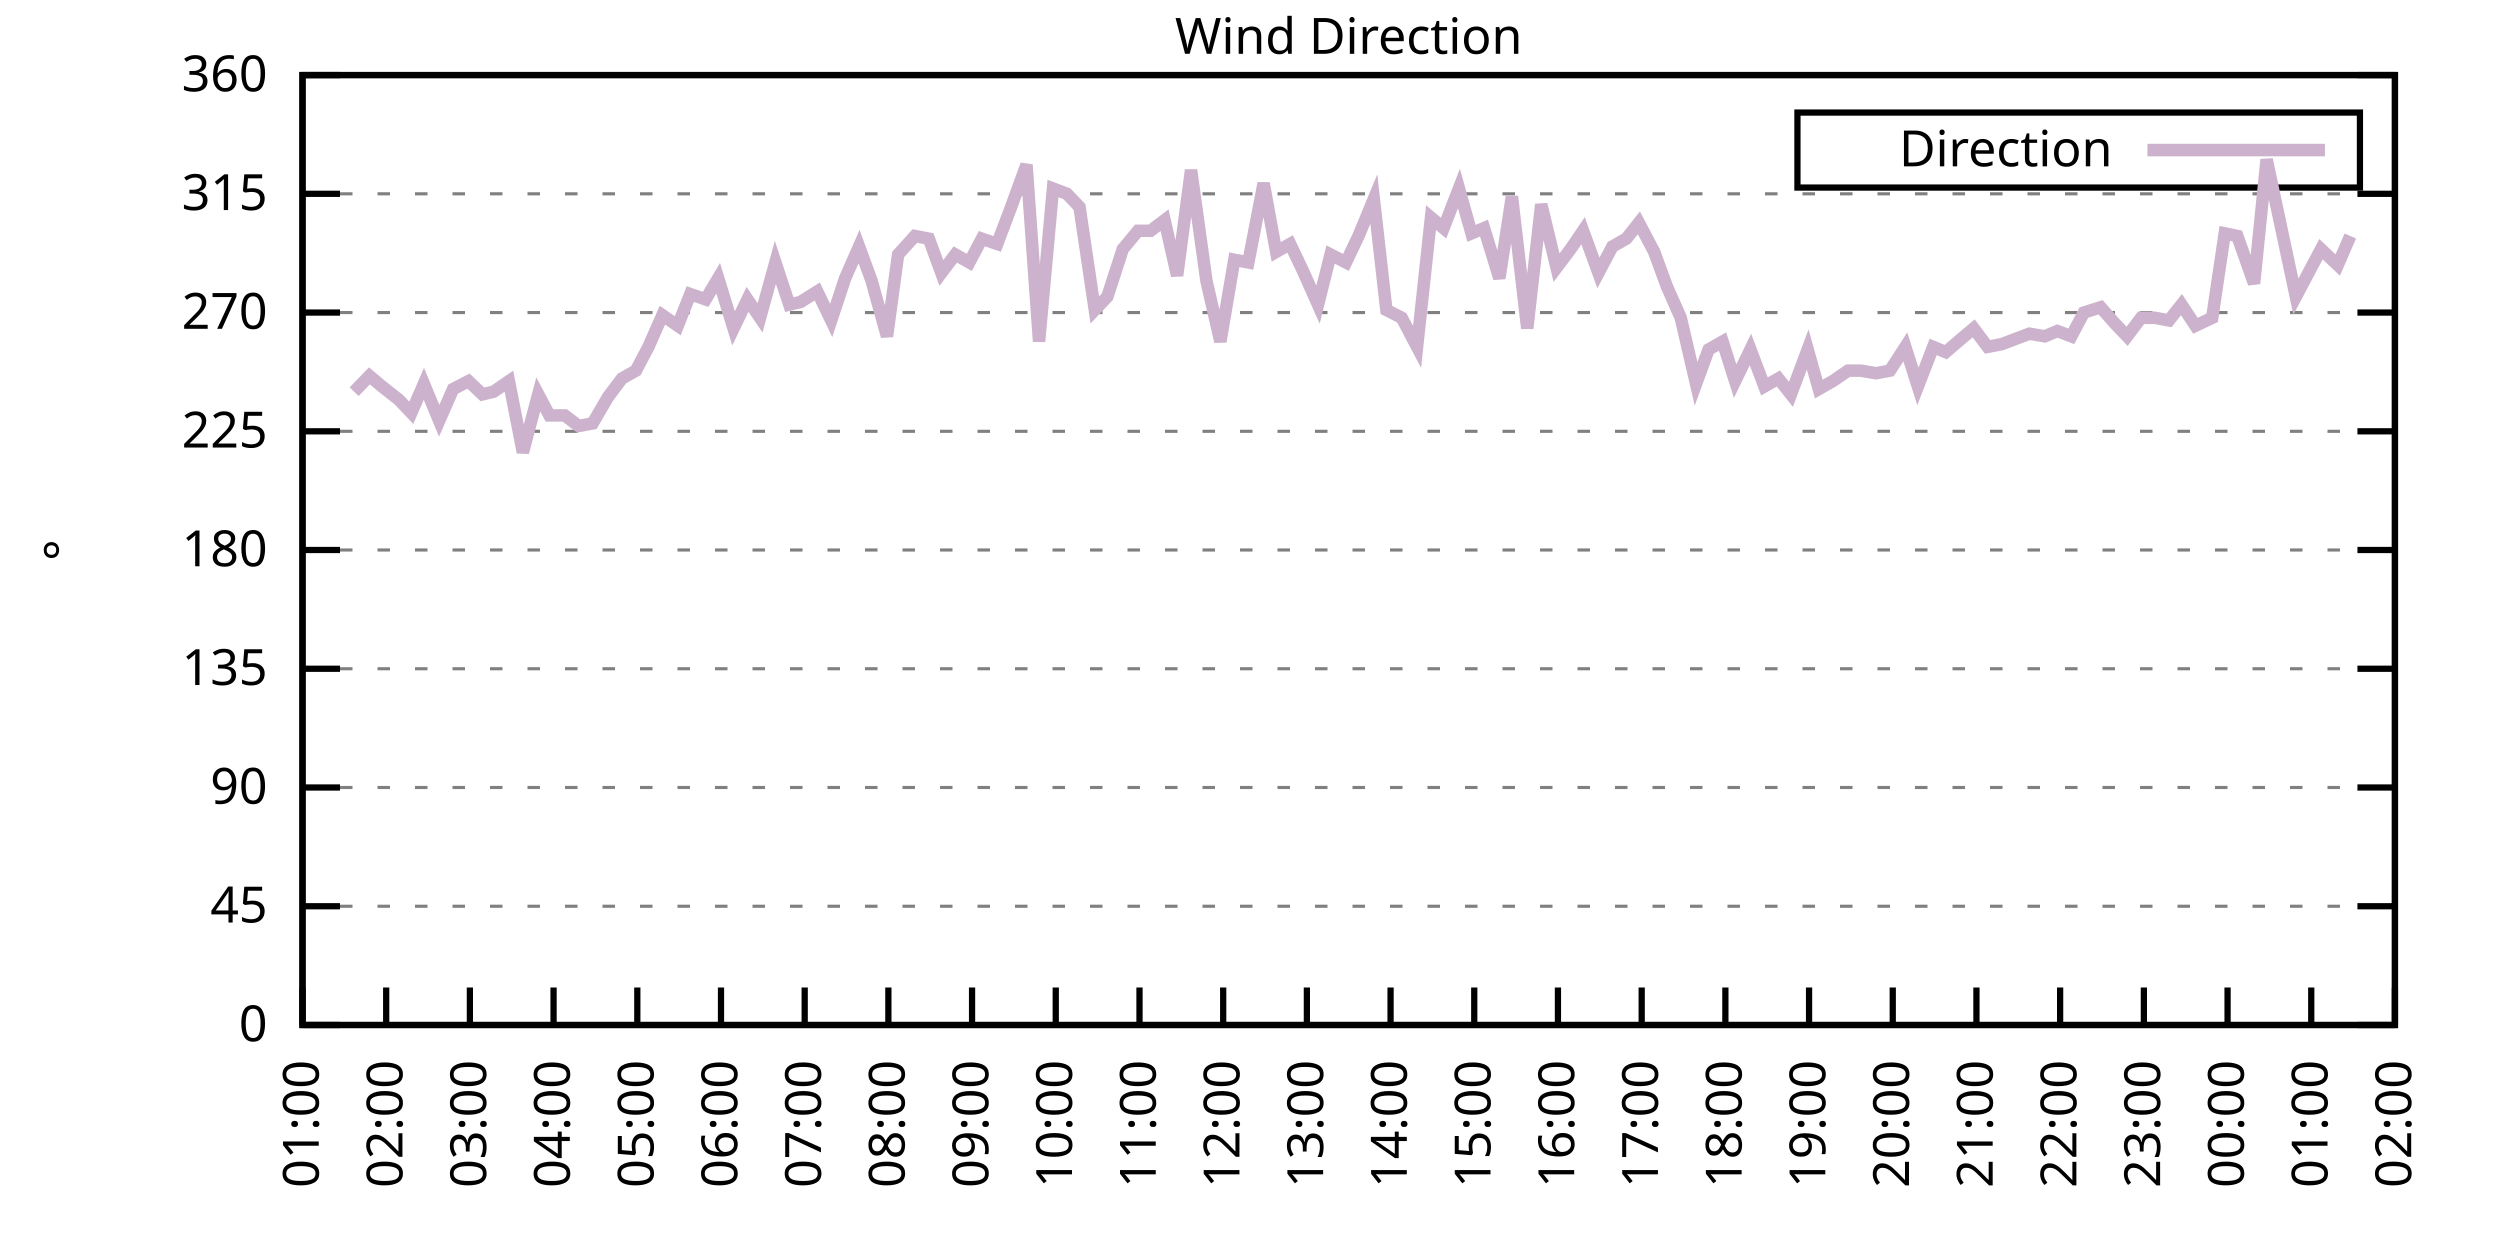
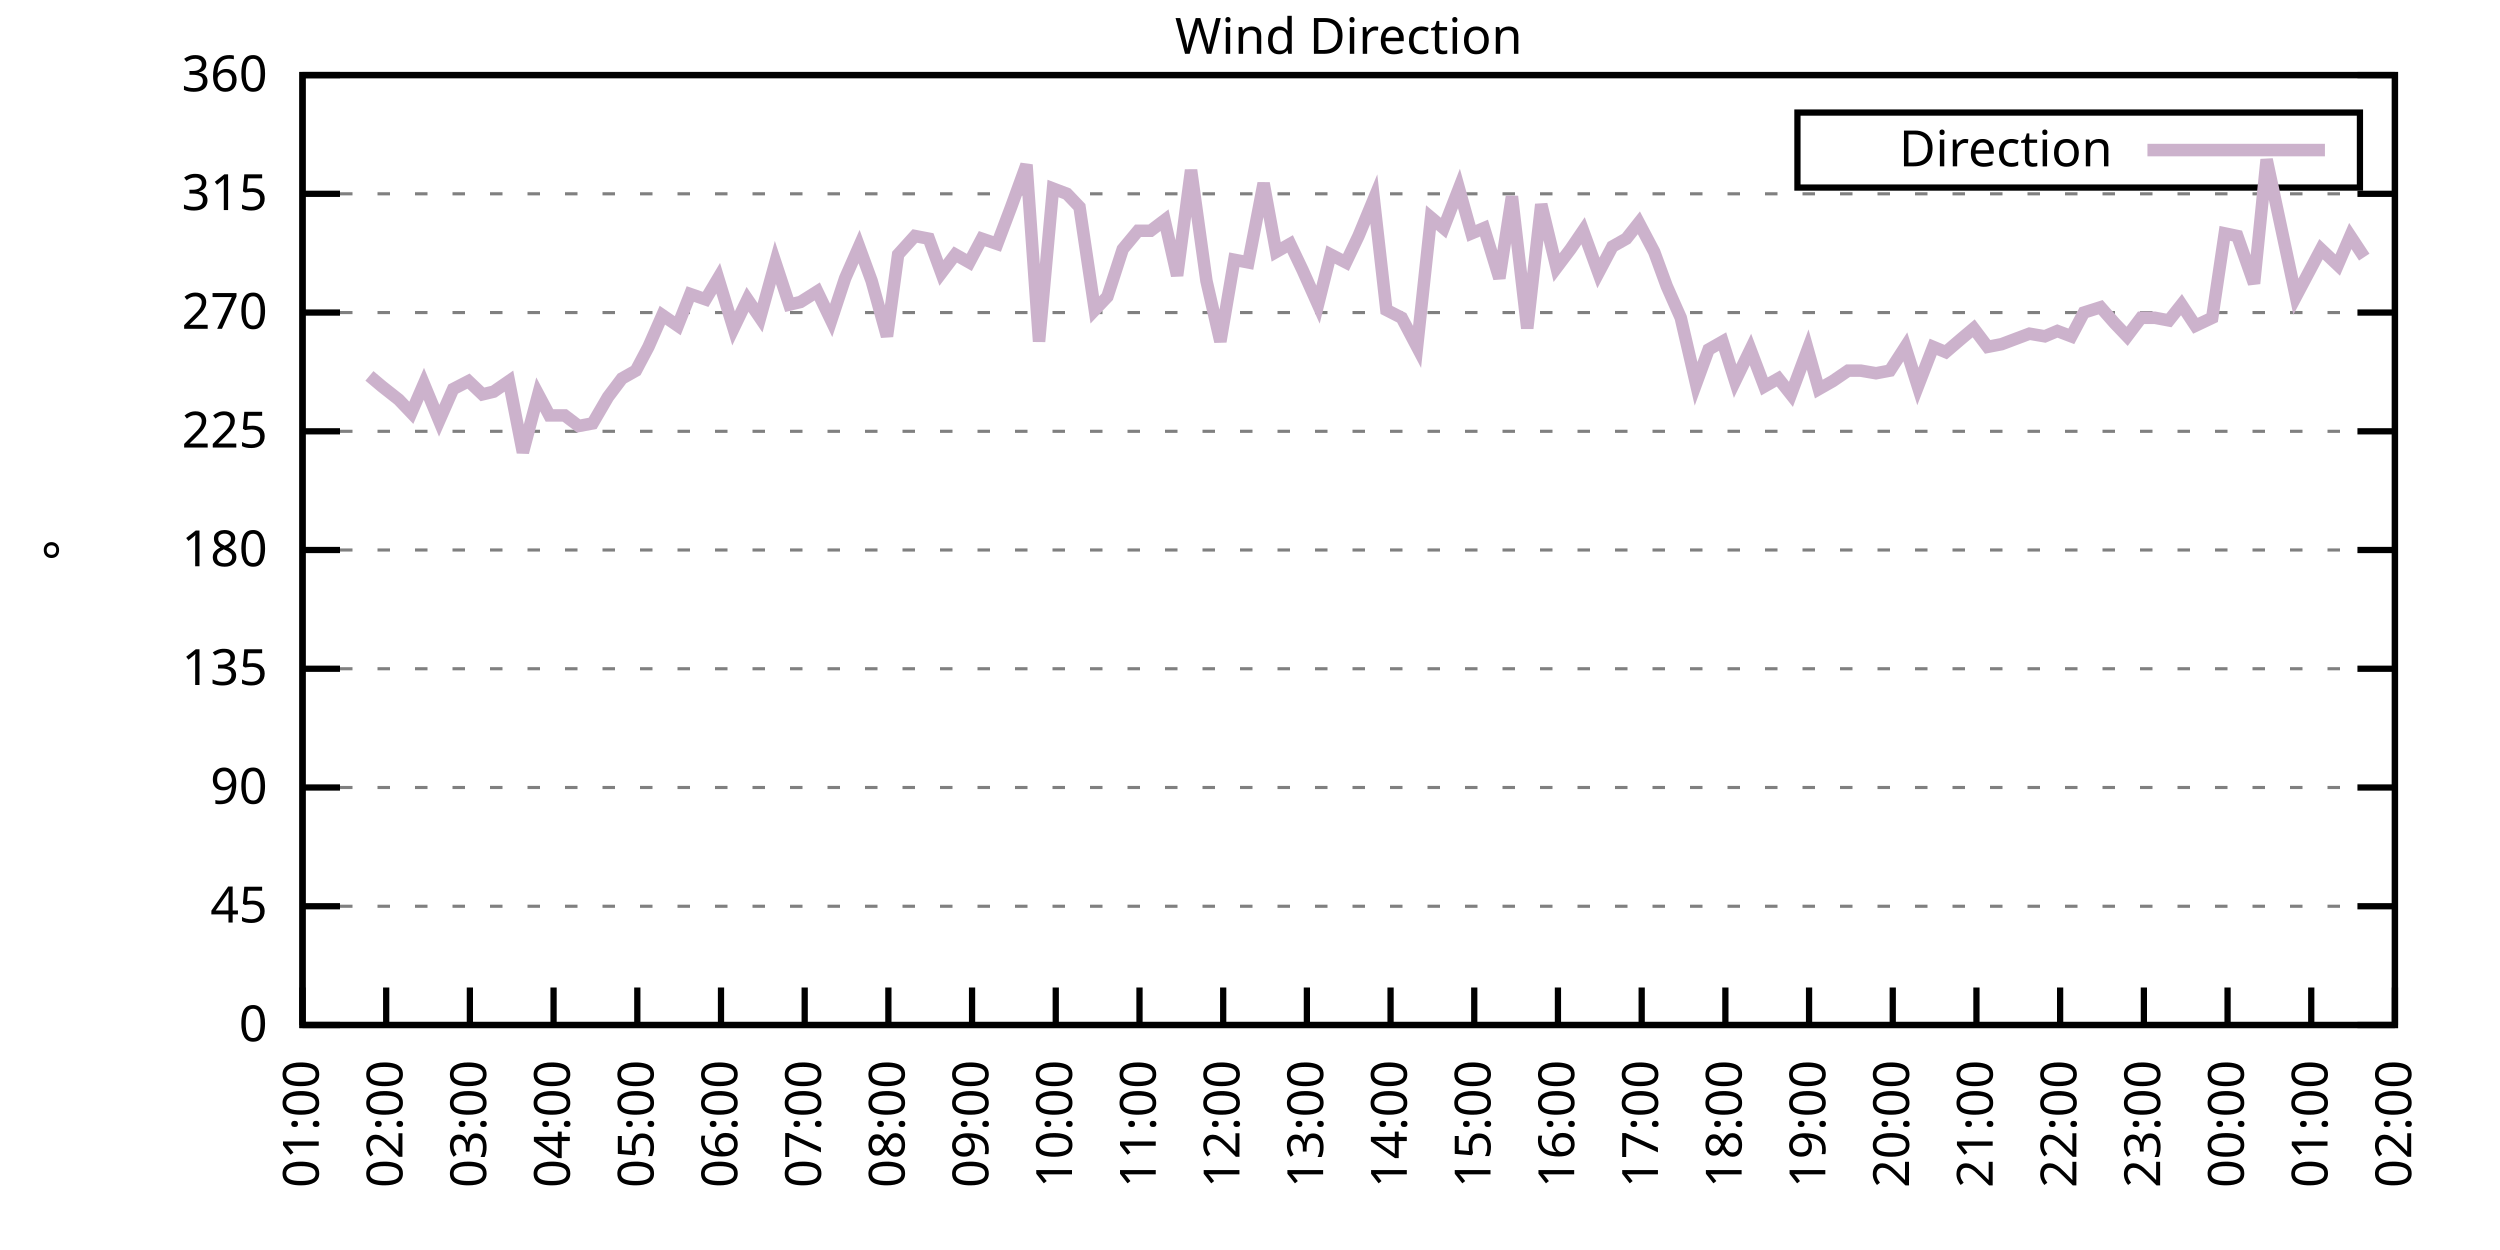
<svg xmlns="http://www.w3.org/2000/svg" xmlns:xlink="http://www.w3.org/1999/xlink" width="400" height="200" viewBox="0 0 400 200">
  <g id="gnuplot_canvas">
    <rect x="0" y="0" width="400" height="200" fill="none" />
    <defs>
      <circle id="gpDot" r="0.5" stroke-width="0.5" stroke="currentColor" />
      <path id="gpPt0" stroke-width="0.333" stroke="currentColor" d="M-1,0 h2 M0,-1 v2" />
      <path id="gpPt1" stroke-width="0.333" stroke="currentColor" d="M-1,-1 L1,1 M1,-1 L-1,1" />
      <path id="gpPt2" stroke-width="0.333" stroke="currentColor" d="M-1,0 L1,0 M0,-1 L0,1 M-1,-1 L1,1 M-1,1 L1,-1" />
      <rect id="gpPt3" stroke-width="0.333" stroke="currentColor" x="-1" y="-1" width="2" height="2" />
      <rect id="gpPt4" stroke-width="0.333" stroke="currentColor" fill="currentColor" x="-1" y="-1" width="2" height="2" />
      <circle id="gpPt5" stroke-width="0.333" stroke="currentColor" cx="0" cy="0" r="1" />
      <use xlink:href="#gpPt5" id="gpPt6" fill="currentColor" stroke="none" />
      <path id="gpPt7" stroke-width="0.333" stroke="currentColor" d="M0,-1.33 L-1.33,0.67 L1.33,0.67 z" />
      <use xlink:href="#gpPt7" id="gpPt8" fill="currentColor" stroke="none" />
      <use xlink:href="#gpPt7" id="gpPt9" stroke="currentColor" transform="rotate(180)" />
      <use xlink:href="#gpPt9" id="gpPt10" fill="currentColor" stroke="none" />
      <use xlink:href="#gpPt3" id="gpPt11" stroke="currentColor" transform="rotate(45)" />
      <use xlink:href="#gpPt11" id="gpPt12" fill="currentColor" stroke="none" />
      <path id="gpPt13" stroke-width="0.333" stroke="currentColor" d="M0,1.330 L1.265,0.411 L0.782,-1.067 L-0.782,-1.076 L-1.265,0.411 z" />
      <use xlink:href="#gpPt13" id="gpPt14" fill="currentColor" stroke="none" />
      <filter id="textbox" filterUnits="objectBoundingBox" x="0" y="0" height="1" width="1">
        <feFlood flood-color="white" flood-opacity="1" result="bgnd" />
        <feComposite in="SourceGraphic" in2="bgnd" operator="atop" />
      </filter>
      <filter id="greybox" filterUnits="objectBoundingBox" x="0" y="0" height="1" width="1">
        <feFlood flood-color="lightgrey" flood-opacity="1" result="grey" />
        <feComposite in="SourceGraphic" in2="grey" operator="atop" />
      </filter>
    </defs>
    <g fill="none" color="white" stroke="currentColor" stroke-width="1.00" stroke-linecap="butt" stroke-linejoin="miter">
</g>
    <g fill="none" color="black" stroke="currentColor" stroke-width="1.00" stroke-linecap="butt" stroke-linejoin="miter">
      <g stroke="none" shape-rendering="crispEdges">
        <polygon fill="rgb(255, 255, 255)" points="48.40,164.00 383.18,164.00 383.18,12.02 48.40,12.02 " />
      </g>
    </g>
    <g fill="none" color="black" stroke="currentColor" stroke-width="1.00" stroke-linecap="butt" stroke-linejoin="miter">
</g>
    <g fill="none" color="black" stroke="black" stroke-width="0.50" stroke-linecap="butt" stroke-linejoin="miter">
</g>
    <g fill="none" color="gray" stroke="currentColor" stroke-width="0.50" stroke-linecap="butt" stroke-linejoin="miter">
      <path stroke="gray" stroke-dasharray="2,4" class="gridline" d="M48.40,164.00 L383.19,164.00  " />
    </g>
    <g fill="none" color="gray" stroke="gray" stroke-width="1.00" stroke-linecap="butt" stroke-linejoin="miter">
</g>
    <g fill="none" color="black" stroke="currentColor" stroke-width="1.00" stroke-linecap="butt" stroke-linejoin="miter">
      <path stroke="black" d="M48.40,164.00 L54.40,164.00 M383.19,164.00 L377.19,164.00  " />
      <g transform="translate(42.80,166.60)" stroke="none" fill="black" font-family="Sans" font-size="8.00" text-anchor="end">
        <text>
          <tspan font-family="Sans"> 0</tspan>
        </text>
      </g>
    </g>
    <g fill="none" color="black" stroke="currentColor" stroke-width="1.00" stroke-linecap="butt" stroke-linejoin="miter">
</g>
    <g fill="none" color="black" stroke="black" stroke-width="0.50" stroke-linecap="butt" stroke-linejoin="miter">
</g>
    <g fill="none" color="gray" stroke="currentColor" stroke-width="0.50" stroke-linecap="butt" stroke-linejoin="miter">
      <path stroke="gray" stroke-dasharray="2,4" class="gridline" d="M48.40,145.00 L383.19,145.00  " />
    </g>
    <g fill="none" color="gray" stroke="gray" stroke-width="1.00" stroke-linecap="butt" stroke-linejoin="miter">
</g>
    <g fill="none" color="black" stroke="currentColor" stroke-width="1.00" stroke-linecap="butt" stroke-linejoin="miter">
      <path stroke="black" d="M48.40,145.00 L54.40,145.00 M383.19,145.00 L377.19,145.00  " />
      <g transform="translate(42.80,147.60)" stroke="none" fill="black" font-family="Sans" font-size="8.00" text-anchor="end">
        <text>
          <tspan font-family="Sans"> 45</tspan>
        </text>
      </g>
    </g>
    <g fill="none" color="black" stroke="currentColor" stroke-width="1.00" stroke-linecap="butt" stroke-linejoin="miter">
</g>
    <g fill="none" color="black" stroke="black" stroke-width="0.50" stroke-linecap="butt" stroke-linejoin="miter">
</g>
    <g fill="none" color="gray" stroke="currentColor" stroke-width="0.50" stroke-linecap="butt" stroke-linejoin="miter">
      <path stroke="gray" stroke-dasharray="2,4" class="gridline" d="M48.40,126.00 L383.19,126.00  " />
    </g>
    <g fill="none" color="gray" stroke="gray" stroke-width="1.00" stroke-linecap="butt" stroke-linejoin="miter">
</g>
    <g fill="none" color="black" stroke="currentColor" stroke-width="1.00" stroke-linecap="butt" stroke-linejoin="miter">
      <path stroke="black" d="M48.40,126.00 L54.40,126.00 M383.19,126.00 L377.19,126.00  " />
      <g transform="translate(42.80,128.60)" stroke="none" fill="black" font-family="Sans" font-size="8.00" text-anchor="end">
        <text>
          <tspan font-family="Sans"> 90</tspan>
        </text>
      </g>
    </g>
    <g fill="none" color="black" stroke="currentColor" stroke-width="1.00" stroke-linecap="butt" stroke-linejoin="miter">
</g>
    <g fill="none" color="black" stroke="black" stroke-width="0.50" stroke-linecap="butt" stroke-linejoin="miter">
</g>
    <g fill="none" color="gray" stroke="currentColor" stroke-width="0.50" stroke-linecap="butt" stroke-linejoin="miter">
      <path stroke="gray" stroke-dasharray="2,4" class="gridline" d="M48.40,107.00 L383.19,107.00  " />
    </g>
    <g fill="none" color="gray" stroke="gray" stroke-width="1.00" stroke-linecap="butt" stroke-linejoin="miter">
</g>
    <g fill="none" color="black" stroke="currentColor" stroke-width="1.00" stroke-linecap="butt" stroke-linejoin="miter">
      <path stroke="black" d="M48.40,107.00 L54.40,107.00 M383.19,107.00 L377.19,107.00  " />
      <g transform="translate(42.80,109.60)" stroke="none" fill="black" font-family="Sans" font-size="8.00" text-anchor="end">
        <text>
          <tspan font-family="Sans"> 135</tspan>
        </text>
      </g>
    </g>
    <g fill="none" color="black" stroke="currentColor" stroke-width="1.00" stroke-linecap="butt" stroke-linejoin="miter">
</g>
    <g fill="none" color="black" stroke="black" stroke-width="0.50" stroke-linecap="butt" stroke-linejoin="miter">
</g>
    <g fill="none" color="gray" stroke="currentColor" stroke-width="0.50" stroke-linecap="butt" stroke-linejoin="miter">
      <path stroke="gray" stroke-dasharray="2,4" class="gridline" d="M48.40,88.00 L383.19,88.00  " />
    </g>
    <g fill="none" color="gray" stroke="gray" stroke-width="1.00" stroke-linecap="butt" stroke-linejoin="miter">
</g>
    <g fill="none" color="black" stroke="currentColor" stroke-width="1.00" stroke-linecap="butt" stroke-linejoin="miter">
      <path stroke="black" d="M48.40,88.00 L54.40,88.00 M383.19,88.00 L377.19,88.00  " />
      <g transform="translate(42.80,90.60)" stroke="none" fill="black" font-family="Sans" font-size="8.00" text-anchor="end">
        <text>
          <tspan font-family="Sans"> 180</tspan>
        </text>
      </g>
    </g>
    <g fill="none" color="black" stroke="currentColor" stroke-width="1.00" stroke-linecap="butt" stroke-linejoin="miter">
</g>
    <g fill="none" color="black" stroke="black" stroke-width="0.50" stroke-linecap="butt" stroke-linejoin="miter">
</g>
    <g fill="none" color="gray" stroke="currentColor" stroke-width="0.50" stroke-linecap="butt" stroke-linejoin="miter">
      <path stroke="gray" stroke-dasharray="2,4" class="gridline" d="M48.40,69.01 L383.19,69.01  " />
    </g>
    <g fill="none" color="gray" stroke="gray" stroke-width="1.00" stroke-linecap="butt" stroke-linejoin="miter">
</g>
    <g fill="none" color="black" stroke="currentColor" stroke-width="1.00" stroke-linecap="butt" stroke-linejoin="miter">
      <path stroke="black" d="M48.40,69.01 L54.40,69.01 M383.19,69.01 L377.19,69.01  " />
      <g transform="translate(42.80,71.61)" stroke="none" fill="black" font-family="Sans" font-size="8.00" text-anchor="end">
        <text>
          <tspan font-family="Sans"> 225</tspan>
        </text>
      </g>
    </g>
    <g fill="none" color="black" stroke="currentColor" stroke-width="1.00" stroke-linecap="butt" stroke-linejoin="miter">
</g>
    <g fill="none" color="black" stroke="black" stroke-width="0.50" stroke-linecap="butt" stroke-linejoin="miter">
</g>
    <g fill="none" color="gray" stroke="currentColor" stroke-width="0.50" stroke-linecap="butt" stroke-linejoin="miter">
      <path stroke="gray" stroke-dasharray="2,4" class="gridline" d="M48.40,50.01 L383.19,50.01  " />
    </g>
    <g fill="none" color="gray" stroke="gray" stroke-width="1.00" stroke-linecap="butt" stroke-linejoin="miter">
</g>
    <g fill="none" color="black" stroke="currentColor" stroke-width="1.00" stroke-linecap="butt" stroke-linejoin="miter">
      <path stroke="black" d="M48.40,50.01 L54.40,50.01 M383.19,50.01 L377.19,50.01  " />
      <g transform="translate(42.80,52.61)" stroke="none" fill="black" font-family="Sans" font-size="8.00" text-anchor="end">
        <text>
          <tspan font-family="Sans"> 270</tspan>
        </text>
      </g>
    </g>
    <g fill="none" color="black" stroke="currentColor" stroke-width="1.00" stroke-linecap="butt" stroke-linejoin="miter">
</g>
    <g fill="none" color="black" stroke="black" stroke-width="0.50" stroke-linecap="butt" stroke-linejoin="miter">
</g>
    <g fill="none" color="gray" stroke="currentColor" stroke-width="0.50" stroke-linecap="butt" stroke-linejoin="miter">
      <path stroke="gray" stroke-dasharray="2,4" class="gridline" d="M48.40,31.01 L383.19,31.01  " />
    </g>
    <g fill="none" color="gray" stroke="gray" stroke-width="1.00" stroke-linecap="butt" stroke-linejoin="miter">
</g>
    <g fill="none" color="black" stroke="currentColor" stroke-width="1.00" stroke-linecap="butt" stroke-linejoin="miter">
      <path stroke="black" d="M48.40,31.01 L54.40,31.01 M383.19,31.01 L377.19,31.01  " />
      <g transform="translate(42.80,33.61)" stroke="none" fill="black" font-family="Sans" font-size="8.00" text-anchor="end">
        <text>
          <tspan font-family="Sans"> 315</tspan>
        </text>
      </g>
    </g>
    <g fill="none" color="black" stroke="currentColor" stroke-width="1.00" stroke-linecap="butt" stroke-linejoin="miter">
</g>
    <g fill="none" color="black" stroke="black" stroke-width="0.50" stroke-linecap="butt" stroke-linejoin="miter">
</g>
    <g fill="none" color="gray" stroke="currentColor" stroke-width="0.50" stroke-linecap="butt" stroke-linejoin="miter">
      <path stroke="gray" stroke-dasharray="2,4" class="gridline" d="M48.40,12.01 L383.19,12.01  " />
    </g>
    <g fill="none" color="gray" stroke="gray" stroke-width="1.00" stroke-linecap="butt" stroke-linejoin="miter">
</g>
    <g fill="none" color="black" stroke="currentColor" stroke-width="1.00" stroke-linecap="butt" stroke-linejoin="miter">
      <path stroke="black" d="M48.40,12.01 L54.40,12.01 M383.19,12.01 L377.19,12.01  " />
      <g transform="translate(42.80,14.61)" stroke="none" fill="black" font-family="Sans" font-size="8.00" text-anchor="end">
        <text>
          <tspan font-family="Sans"> 360</tspan>
        </text>
      </g>
    </g>
    <g fill="none" color="black" stroke="currentColor" stroke-width="1.00" stroke-linecap="butt" stroke-linejoin="miter">
      <path stroke="black" d="M48.40,164.00 L48.40,158.00  " />
      <g transform="translate(51.00,169.60) rotate(270.00)" stroke="none" fill="black" font-family="Sans" font-size="8.00" text-anchor="end">
        <text>
          <tspan font-family="Sans">01:00</tspan>
        </text>
      </g>
    </g>
    <g fill="none" color="black" stroke="currentColor" stroke-width="1.00" stroke-linecap="butt" stroke-linejoin="miter">
      <path stroke="black" d="M61.79,164.00 L61.79,158.00  " />
      <g transform="translate(64.39,169.60) rotate(270.00)" stroke="none" fill="black" font-family="Sans" font-size="8.00" text-anchor="end">
        <text>
          <tspan font-family="Sans">02:00</tspan>
        </text>
      </g>
    </g>
    <g fill="none" color="black" stroke="currentColor" stroke-width="1.00" stroke-linecap="butt" stroke-linejoin="miter">
      <path stroke="black" d="M75.18,164.00 L75.18,158.00  " />
      <g transform="translate(77.78,169.60) rotate(270.00)" stroke="none" fill="black" font-family="Sans" font-size="8.00" text-anchor="end">
        <text>
          <tspan font-family="Sans">03:00</tspan>
        </text>
      </g>
    </g>
    <g fill="none" color="black" stroke="currentColor" stroke-width="1.00" stroke-linecap="butt" stroke-linejoin="miter">
      <path stroke="black" d="M88.57,164.00 L88.57,158.00  " />
      <g transform="translate(91.17,169.60) rotate(270.00)" stroke="none" fill="black" font-family="Sans" font-size="8.00" text-anchor="end">
        <text>
          <tspan font-family="Sans">04:00</tspan>
        </text>
      </g>
    </g>
    <g fill="none" color="black" stroke="currentColor" stroke-width="1.00" stroke-linecap="butt" stroke-linejoin="miter">
      <path stroke="black" d="M101.97,164.00 L101.97,158.00  " />
      <g transform="translate(104.57,169.60) rotate(270.00)" stroke="none" fill="black" font-family="Sans" font-size="8.00" text-anchor="end">
        <text>
          <tspan font-family="Sans">05:00</tspan>
        </text>
      </g>
    </g>
    <g fill="none" color="black" stroke="currentColor" stroke-width="1.00" stroke-linecap="butt" stroke-linejoin="miter">
      <path stroke="black" d="M115.36,164.00 L115.36,158.00  " />
      <g transform="translate(117.96,169.60) rotate(270.00)" stroke="none" fill="black" font-family="Sans" font-size="8.00" text-anchor="end">
        <text>
          <tspan font-family="Sans">06:00</tspan>
        </text>
      </g>
    </g>
    <g fill="none" color="black" stroke="currentColor" stroke-width="1.00" stroke-linecap="butt" stroke-linejoin="miter">
      <path stroke="black" d="M128.75,164.00 L128.75,158.00  " />
      <g transform="translate(131.35,169.60) rotate(270.00)" stroke="none" fill="black" font-family="Sans" font-size="8.00" text-anchor="end">
        <text>
          <tspan font-family="Sans">07:00</tspan>
        </text>
      </g>
    </g>
    <g fill="none" color="black" stroke="currentColor" stroke-width="1.00" stroke-linecap="butt" stroke-linejoin="miter">
      <path stroke="black" d="M142.14,164.00 L142.14,158.00  " />
      <g transform="translate(144.74,169.60) rotate(270.00)" stroke="none" fill="black" font-family="Sans" font-size="8.00" text-anchor="end">
        <text>
          <tspan font-family="Sans">08:00</tspan>
        </text>
      </g>
    </g>
    <g fill="none" color="black" stroke="currentColor" stroke-width="1.00" stroke-linecap="butt" stroke-linejoin="miter">
      <path stroke="black" d="M155.53,164.00 L155.53,158.00  " />
      <g transform="translate(158.13,169.60) rotate(270.00)" stroke="none" fill="black" font-family="Sans" font-size="8.00" text-anchor="end">
        <text>
          <tspan font-family="Sans">09:00</tspan>
        </text>
      </g>
    </g>
    <g fill="none" color="black" stroke="currentColor" stroke-width="1.00" stroke-linecap="butt" stroke-linejoin="miter">
      <path stroke="black" d="M168.92,164.00 L168.92,158.00  " />
      <g transform="translate(171.52,169.60) rotate(270.00)" stroke="none" fill="black" font-family="Sans" font-size="8.00" text-anchor="end">
        <text>
          <tspan font-family="Sans">10:00</tspan>
        </text>
      </g>
    </g>
    <g fill="none" color="black" stroke="currentColor" stroke-width="1.00" stroke-linecap="butt" stroke-linejoin="miter">
      <path stroke="black" d="M182.32,164.00 L182.32,158.00  " />
      <g transform="translate(184.92,169.60) rotate(270.00)" stroke="none" fill="black" font-family="Sans" font-size="8.00" text-anchor="end">
        <text>
          <tspan font-family="Sans">11:00</tspan>
        </text>
      </g>
    </g>
    <g fill="none" color="black" stroke="currentColor" stroke-width="1.00" stroke-linecap="butt" stroke-linejoin="miter">
      <path stroke="black" d="M195.71,164.00 L195.71,158.00  " />
      <g transform="translate(198.31,169.60) rotate(270.00)" stroke="none" fill="black" font-family="Sans" font-size="8.00" text-anchor="end">
        <text>
          <tspan font-family="Sans">12:00</tspan>
        </text>
      </g>
    </g>
    <g fill="none" color="black" stroke="currentColor" stroke-width="1.00" stroke-linecap="butt" stroke-linejoin="miter">
      <path stroke="black" d="M209.10,164.00 L209.10,158.00  " />
      <g transform="translate(211.70,169.60) rotate(270.00)" stroke="none" fill="black" font-family="Sans" font-size="8.00" text-anchor="end">
        <text>
          <tspan font-family="Sans">13:00</tspan>
        </text>
      </g>
    </g>
    <g fill="none" color="black" stroke="currentColor" stroke-width="1.00" stroke-linecap="butt" stroke-linejoin="miter">
      <path stroke="black" d="M222.49,164.00 L222.49,158.00  " />
      <g transform="translate(225.09,169.60) rotate(270.00)" stroke="none" fill="black" font-family="Sans" font-size="8.00" text-anchor="end">
        <text>
          <tspan font-family="Sans">14:00</tspan>
        </text>
      </g>
    </g>
    <g fill="none" color="black" stroke="currentColor" stroke-width="1.00" stroke-linecap="butt" stroke-linejoin="miter">
      <path stroke="black" d="M235.88,164.00 L235.88,158.00  " />
      <g transform="translate(238.48,169.60) rotate(270.00)" stroke="none" fill="black" font-family="Sans" font-size="8.00" text-anchor="end">
        <text>
          <tspan font-family="Sans">15:00</tspan>
        </text>
      </g>
    </g>
    <g fill="none" color="black" stroke="currentColor" stroke-width="1.00" stroke-linecap="butt" stroke-linejoin="miter">
      <path stroke="black" d="M249.27,164.00 L249.27,158.00  " />
      <g transform="translate(251.87,169.60) rotate(270.00)" stroke="none" fill="black" font-family="Sans" font-size="8.00" text-anchor="end">
        <text>
          <tspan font-family="Sans">16:00</tspan>
        </text>
      </g>
    </g>
    <g fill="none" color="black" stroke="currentColor" stroke-width="1.00" stroke-linecap="butt" stroke-linejoin="miter">
      <path stroke="black" d="M262.67,164.00 L262.67,158.00  " />
      <g transform="translate(265.27,169.60) rotate(270.00)" stroke="none" fill="black" font-family="Sans" font-size="8.00" text-anchor="end">
        <text>
          <tspan font-family="Sans">17:00</tspan>
        </text>
      </g>
    </g>
    <g fill="none" color="black" stroke="currentColor" stroke-width="1.00" stroke-linecap="butt" stroke-linejoin="miter">
      <path stroke="black" d="M276.06,164.00 L276.06,158.00  " />
      <g transform="translate(278.66,169.60) rotate(270.00)" stroke="none" fill="black" font-family="Sans" font-size="8.00" text-anchor="end">
        <text>
          <tspan font-family="Sans">18:00</tspan>
        </text>
      </g>
    </g>
    <g fill="none" color="black" stroke="currentColor" stroke-width="1.00" stroke-linecap="butt" stroke-linejoin="miter">
      <path stroke="black" d="M289.45,164.00 L289.45,158.00  " />
      <g transform="translate(292.05,169.60) rotate(270.00)" stroke="none" fill="black" font-family="Sans" font-size="8.00" text-anchor="end">
        <text>
          <tspan font-family="Sans">19:00</tspan>
        </text>
      </g>
    </g>
    <g fill="none" color="black" stroke="currentColor" stroke-width="1.00" stroke-linecap="butt" stroke-linejoin="miter">
      <path stroke="black" d="M302.84,164.00 L302.84,158.00  " />
      <g transform="translate(305.44,169.60) rotate(270.00)" stroke="none" fill="black" font-family="Sans" font-size="8.00" text-anchor="end">
        <text>
          <tspan font-family="Sans">20:00</tspan>
        </text>
      </g>
    </g>
    <g fill="none" color="black" stroke="currentColor" stroke-width="1.00" stroke-linecap="butt" stroke-linejoin="miter">
      <path stroke="black" d="M316.23,164.00 L316.23,158.00  " />
      <g transform="translate(318.83,169.60) rotate(270.00)" stroke="none" fill="black" font-family="Sans" font-size="8.00" text-anchor="end">
        <text>
          <tspan font-family="Sans">21:00</tspan>
        </text>
      </g>
    </g>
    <g fill="none" color="black" stroke="currentColor" stroke-width="1.00" stroke-linecap="butt" stroke-linejoin="miter">
      <path stroke="black" d="M329.62,164.00 L329.62,158.00  " />
      <g transform="translate(332.22,169.60) rotate(270.00)" stroke="none" fill="black" font-family="Sans" font-size="8.00" text-anchor="end">
        <text>
          <tspan font-family="Sans">22:00</tspan>
        </text>
      </g>
    </g>
    <g fill="none" color="black" stroke="currentColor" stroke-width="1.00" stroke-linecap="butt" stroke-linejoin="miter">
      <path stroke="black" d="M343.02,164.00 L343.02,158.00  " />
      <g transform="translate(345.62,169.60) rotate(270.00)" stroke="none" fill="black" font-family="Sans" font-size="8.00" text-anchor="end">
        <text>
          <tspan font-family="Sans">23:00</tspan>
        </text>
      </g>
    </g>
    <g fill="none" color="black" stroke="currentColor" stroke-width="1.00" stroke-linecap="butt" stroke-linejoin="miter">
      <path stroke="black" d="M356.41,164.00 L356.41,158.00  " />
      <g transform="translate(359.01,169.60) rotate(270.00)" stroke="none" fill="black" font-family="Sans" font-size="8.00" text-anchor="end">
        <text>
          <tspan font-family="Sans">00:00</tspan>
        </text>
      </g>
    </g>
    <g fill="none" color="black" stroke="currentColor" stroke-width="1.00" stroke-linecap="butt" stroke-linejoin="miter">
      <path stroke="black" d="M369.80,164.00 L369.80,158.00  " />
      <g transform="translate(372.40,169.60) rotate(270.00)" stroke="none" fill="black" font-family="Sans" font-size="8.00" text-anchor="end">
        <text>
          <tspan font-family="Sans">01:00</tspan>
        </text>
      </g>
    </g>
    <g fill="none" color="black" stroke="currentColor" stroke-width="1.00" stroke-linecap="butt" stroke-linejoin="miter">
      <path stroke="black" d="M383.19,164.00 L383.19,158.00  " />
      <g transform="translate(385.79,169.60) rotate(270.00)" stroke="none" fill="black" font-family="Sans" font-size="8.00" text-anchor="end">
        <text>
          <tspan font-family="Sans">02:00</tspan>
        </text>
      </g>
    </g>
    <g fill="none" color="black" stroke="currentColor" stroke-width="1.00" stroke-linecap="butt" stroke-linejoin="miter">
</g>
    <g fill="none" color="black" stroke="currentColor" stroke-width="1.00" stroke-linecap="butt" stroke-linejoin="miter">
      <path stroke="black" d="M48.40,12.01 L48.40,164.00 L383.19,164.00 L383.19,12.01 L48.40,12.01 Z  " />
    </g>
    <g fill="none" color="black" stroke="currentColor" stroke-width="1.00" stroke-linecap="butt" stroke-linejoin="miter">
</g>
    <g fill="none" color="black" stroke="currentColor" stroke-width="1.00" stroke-linecap="butt" stroke-linejoin="miter">
      <path stroke="black" d="M287.59,30.01 L287.59,18.01 L377.59,18.01 L377.59,30.01 L287.59,30.01 Z  " />
    </g>
    <g id="Wind_direction_plot_1">
      <g fill="none" color="white" stroke="black" stroke-width="2.00" stroke-linecap="butt" stroke-linejoin="miter">
</g>
      <g fill="none" color="black" stroke="currentColor" stroke-width="2.00" stroke-linecap="butt" stroke-linejoin="miter">
        <g transform="translate(337.99,26.61)" stroke="none" fill="black" font-family="Sans" font-size="8.00" text-anchor="end">
          <text>
            <tspan font-family="Sans">Direction</tspan>
          </text>
        </g>
      </g>
      <g fill="none" color="black" stroke="currentColor" stroke-width="2.00" stroke-linecap="butt" stroke-linejoin="miter">
-         <path stroke="rgb(204, 178, 204)" d="M343.59,24.01 L371.99,24.01 M56.66,62.67 L59.11,60.14 L61.12,61.83 L63.80,63.94 L65.81,66.05 L67.82,61.41   L70.27,67.32 L72.50,62.25 L74.96,60.98 L77.19,63.10 L78.98,62.67 L81.43,60.98 L83.66,72.38 L86.12,63.10   L87.91,66.47 L90.36,66.47 L92.59,68.16 L94.82,67.74 L97.28,63.52 L99.51,60.56 L101.74,59.30 L103.75,55.50   L105.98,50.43 L108.44,52.12 L110.45,47.05 L112.90,47.90 L114.91,44.52 L117.37,52.54 L119.60,47.90 L121.61,50.85   L124.06,41.99 L126.29,48.74 L128.08,48.32 L130.76,46.63 L132.99,51.27 L135.22,44.52 L137.45,39.45 L139.46,44.94   L141.92,53.81 L143.70,40.72 L146.38,37.76 L148.61,38.19 L150.62,43.67 L152.85,40.72 L155.09,41.99 L157.10,38.19   L159.55,39.03 L161.78,33.12 L164.24,26.36 L166.25,54.65 L168.48,30.16 L170.71,31.01 L172.72,33.12 L175.17,49.59   L177.18,47.47 L179.64,39.87 L182.09,36.92 L184.10,36.92 L186.33,35.23 L188.34,44.10 L190.57,27.21 L193.03,44.94   L195.26,54.65 L197.49,41.56 L199.73,41.99 L202.18,29.32 L204.19,40.30 L206.42,39.03 L208.43,43.25 L210.88,48.74   L212.89,40.72 L215.35,41.99 L217.36,37.76 L219.81,31.85 L221.82,49.59 L224.28,50.85 L226.73,55.50 L228.96,34.81   L230.97,36.50 L233.43,30.16 L235.44,37.34 L237.44,36.50 L239.90,44.52 L241.91,31.43 L244.36,52.54 L246.60,32.70   L249.05,42.83 L251.28,39.87 L253.29,36.92 L255.75,43.67 L257.98,39.45 L260.21,38.19 L262.22,35.65 L264.67,40.30   L266.68,45.79 L268.92,50.85 L271.37,61.41 L273.38,55.92 L275.61,54.65 L277.62,60.98 L280.07,55.92 L282.31,61.83   L284.54,60.56 L286.55,63.10 L289.23,55.92 L291.01,62.25 L293.24,60.98 L295.70,59.30 L297.71,59.30 L300.16,59.72   L302.39,59.30 L304.85,55.50 L306.86,61.83 L309.31,55.50 L311.32,56.34 L313.78,54.23 L315.79,52.54 L318.02,55.50   L320.25,55.07 L322.48,54.23 L324.71,53.39 L327.17,53.81 L329.18,52.96 L331.41,53.81 L333.42,50.01 L336.10,49.16   L338.33,51.70 L340.34,53.81 L342.57,50.85 L344.80,50.85 L347.03,51.27 L349.04,48.74 L351.27,52.12 L353.95,50.85   L355.96,37.34 L357.97,37.76 L360.65,45.36 L362.66,25.52 L367.34,47.47 L369.35,43.67 L371.36,39.87 L374.04,42.41   L376.05,37.76  " />
+         <path stroke="rgb(204, 178, 204)" d="M343.59,24.01 L371.99,24.01 M59.11,60.14 L61.12,61.83 L63.80,63.94 L65.81,66.05 L67.82,61.41 L70.27,67.32   L72.50,62.25 L74.96,60.98 L77.19,63.10 L78.98,62.67 L81.43,60.98 L83.66,72.38 L86.12,63.10 L87.91,66.47   L90.36,66.47 L92.59,68.16 L94.82,67.74 L97.28,63.52 L99.51,60.56 L101.74,59.30 L103.75,55.50 L105.98,50.43   L108.44,52.12 L110.45,47.05 L112.90,47.90 L114.91,44.52 L117.37,52.54 L119.60,47.90 L121.61,50.85 L124.06,41.99   L126.29,48.74 L128.08,48.32 L130.76,46.63 L132.99,51.27 L135.22,44.52 L137.45,39.45 L139.46,44.94 L141.92,53.81   L143.70,40.72 L146.38,37.76 L148.61,38.19 L150.62,43.67 L152.85,40.72 L155.09,41.99 L157.10,38.19 L159.55,39.03   L161.78,33.12 L164.24,26.36 L166.25,54.65 L168.48,30.16 L170.71,31.01 L172.72,33.12 L175.17,49.59 L177.18,47.47   L179.64,39.87 L182.09,36.92 L184.10,36.92 L186.33,35.23 L188.34,44.10 L190.57,27.21 L193.03,44.94 L195.26,54.65   L197.49,41.56 L199.73,41.99 L202.18,29.32 L204.19,40.30 L206.42,39.03 L208.43,43.25 L210.88,48.74 L212.89,40.72   L215.35,41.99 L217.36,37.76 L219.81,31.85 L221.82,49.59 L224.28,50.85 L226.73,55.50 L228.96,34.81 L230.97,36.50   L233.43,30.16 L235.44,37.34 L237.44,36.50 L239.90,44.52 L241.91,31.43 L244.36,52.54 L246.60,32.70 L249.05,42.83   L251.28,39.87 L253.29,36.92 L255.75,43.67 L257.98,39.45 L260.21,38.19 L262.22,35.65 L264.67,40.30 L266.68,45.79   L268.92,50.85 L271.37,61.41 L273.38,55.92 L275.61,54.65 L277.62,60.98 L280.07,55.92 L282.31,61.83 L284.54,60.56   L286.55,63.10 L289.23,55.92 L291.01,62.25 L293.24,60.98 L295.70,59.30 L297.71,59.30 L300.16,59.72 L302.39,59.30   L304.85,55.50 L306.86,61.83 L309.31,55.50 L311.32,56.34 L313.78,54.23 L315.79,52.54 L318.02,55.50 L320.25,55.07   L322.48,54.23 L324.71,53.39 L327.17,53.81 L329.18,52.96 L331.41,53.81 L333.42,50.01 L336.10,49.16 L338.33,51.70   L340.34,53.81 L342.57,50.85 L344.80,50.85 L347.03,51.27 L349.04,48.74 L351.27,52.12 L353.95,50.85 L355.96,37.34   L357.97,37.76 L360.65,45.36 L362.66,25.52 L367.34,47.47 L369.35,43.67 L371.36,39.87 L374.04,42.41 L376.05,37.76   L378.28,41.14  " />
      </g>
    </g>
    <g fill="none" color="black" stroke="currentColor" stroke-width="2.00" stroke-linecap="butt" stroke-linejoin="miter">
</g>
    <g fill="none" color="black" stroke="black" stroke-width="1.00" stroke-linecap="butt" stroke-linejoin="miter">
</g>
    <g fill="none" color="black" stroke="currentColor" stroke-width="1.00" stroke-linecap="butt" stroke-linejoin="miter">
      <path stroke="black" d="M48.40,12.01 L48.40,164.00 L383.19,164.00 L383.19,12.01 L48.40,12.01 Z  " />
      <g transform="translate(12.80,88.01) rotate(270.00)" stroke="none" fill="black" font-family="Sans" font-size="8.00" text-anchor="middle">
        <text>
          <tspan font-family="Sans">°</tspan>
        </text>
      </g>
    </g>
    <g fill="none" color="black" stroke="currentColor" stroke-width="1.00" stroke-linecap="butt" stroke-linejoin="miter">
</g>
    <g fill="none" color="black" stroke="currentColor" stroke-width="1.00" stroke-linecap="butt" stroke-linejoin="miter">
      <g transform="translate(215.79,8.61)" stroke="none" fill="black" font-family="Sans" font-size="8.00" text-anchor="middle">
        <text>
          <tspan font-family="Sans">Wind Direction</tspan>
        </text>
      </g>
    </g>
    <g fill="none" color="black" stroke="currentColor" stroke-width="1.00" stroke-linecap="butt" stroke-linejoin="miter">
</g>
  </g>
</svg>
